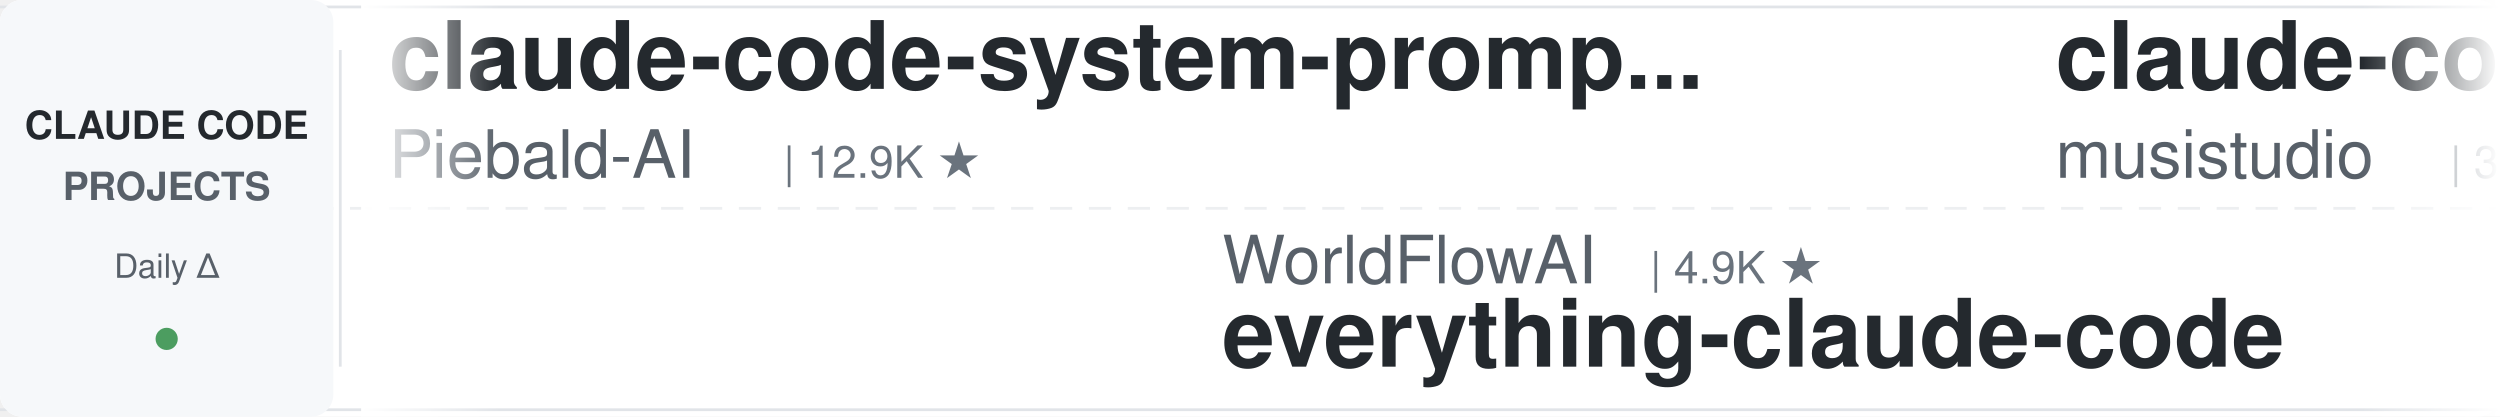
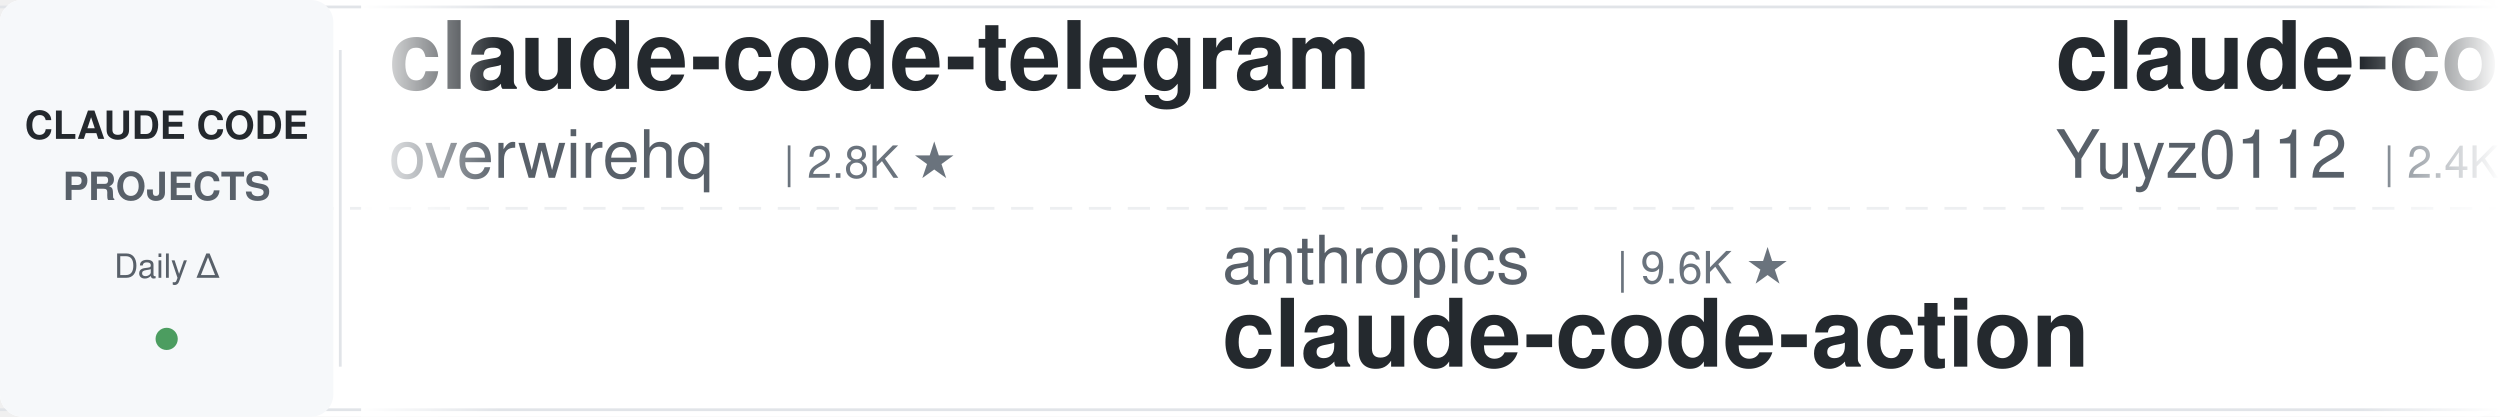
<svg xmlns="http://www.w3.org/2000/svg" width="900" height="150">
  <defs>
    <linearGradient id="leftFade" x1="0%" y1="0%" x2="100%" y2="0%">
      <stop offset="0%" style="stop-color:#ffffff;stop-opacity:1" />
      <stop offset="100%" style="stop-color:#ffffff;stop-opacity:0" />
    </linearGradient>
    <linearGradient id="rightFade" x1="0%" y1="0%" x2="100%" y2="0%">
      <stop offset="0%" style="stop-color:#ffffff;stop-opacity:0" />
      <stop offset="100%" style="stop-color:#ffffff;stop-opacity:1" />
    </linearGradient>
  </defs>
  <rect width="900" height="150" fill="#ffffff" rx="8" />
  <rect x="0" y="2" width="900" height="1" fill="#e1e4e8" />
  <rect x="0" y="147" width="900" height="1" fill="#e1e4e8" />
  <line x1="0" y1="75" x2="900" y2="75" stroke="#e1e4e8" stroke-width="1" stroke-dasharray="8 6" opacity="0.6" />
  <rect x="0" y="0" width="120" height="150" fill="#f6f8fa" rx="8" />
  <text x="60" y="50" font-family="-apple-system, BlinkMacSystemFont, 'Segoe UI', Helvetica, Arial, sans-serif" font-size="14" font-weight="600" fill="#24292e" text-anchor="middle">CLAUDE CODE</text>
  <text x="60" y="72" font-family="-apple-system, BlinkMacSystemFont, 'Segoe UI', Helvetica, Arial, sans-serif" font-size="14" font-weight="600" fill="#586069" text-anchor="middle">PROJECTS</text>
  <text x="60" y="100" font-family="-apple-system, BlinkMacSystemFont, 'Segoe UI', Helvetica, Arial, sans-serif" font-size="12" font-weight="500" fill="#586069" text-anchor="middle">Daily Δ</text>
  <circle cx="60" cy="122" r="4" fill="#22863a" opacity="0.8" />
  <rect x="122" y="18" width="1" height="114" fill="#e1e4e8" />
  <clipPath id="tickerClip">
    <rect x="130" y="0" width="770" height="150" />
  </clipPath>
  <g clip-path="url(#tickerClip)">
    <g id="tickerItems">
      <animateTransform attributeName="transform" attributeType="XML" type="translate" from="0 0" to="-3000 0" dur="54s" repeatCount="indefinite" />
      <g transform="translate(0, 0)">
-         <text x="140" y="32" font-family="-apple-system, BlinkMacSystemFont, 'Segoe UI', Helvetica, Arial, sans-serif" font-size="34" font-weight="600" fill="#24292e">claude-code-system-promp...</text>
-         <text x="140" y="64" font-family="-apple-system, BlinkMacSystemFont, 'Segoe UI', Helvetica, Arial, sans-serif" font-size="24" font-weight="400" fill="#586069">Piebald-AI</text>
-         <text x="282" y="64" font-family="-apple-system, BlinkMacSystemFont, 'Segoe UI', Helvetica, Arial, sans-serif" font-size="16" font-weight="500" fill="#6a737d">| 12.9K ★</text>
+         <text x="140" y="32" font-family="-apple-system, BlinkMacSystemFont, 'Segoe UI', Helvetica, Arial, sans-serif" font-size="34" font-weight="600" fill="#24292e">claude-code-telegram</text>
+         <text x="140" y="64" font-family="-apple-system, BlinkMacSystemFont, 'Segoe UI', Helvetica, Arial, sans-serif" font-size="24" font-weight="400" fill="#586069">overwirehq</text>
+         <text x="282" y="64" font-family="-apple-system, BlinkMacSystemFont, 'Segoe UI', Helvetica, Arial, sans-serif" font-size="16" font-weight="500" fill="#6a737d">| 2.8K ★</text>
      </g>
      <g transform="translate(300, 0)">
-         <text x="140" y="102" font-family="-apple-system, BlinkMacSystemFont, 'Segoe UI', Helvetica, Arial, sans-serif" font-size="24" font-weight="400" fill="#586069">WorldFlowAI</text>
-         <text x="294" y="102" font-family="-apple-system, BlinkMacSystemFont, 'Segoe UI', Helvetica, Arial, sans-serif" font-size="16" font-weight="500" fill="#6a737d">| 4.9K ★</text>
-         <text x="140" y="132" font-family="-apple-system, BlinkMacSystemFont, 'Segoe UI', Helvetica, Arial, sans-serif" font-size="34" font-weight="600" fill="#24292e">everything-claude-code</text>
+         <text x="140" y="102" font-family="-apple-system, BlinkMacSystemFont, 'Segoe UI', Helvetica, Arial, sans-serif" font-size="24" font-weight="400" fill="#586069">anthropics</text>
+         <text x="282" y="102" font-family="-apple-system, BlinkMacSystemFont, 'Segoe UI', Helvetica, Arial, sans-serif" font-size="16" font-weight="500" fill="#6a737d">| 9.6K ★</text>
+         <text x="140" y="132" font-family="-apple-system, BlinkMacSystemFont, 'Segoe UI', Helvetica, Arial, sans-serif" font-size="34" font-weight="600" fill="#24292e">claude-code-action</text>
      </g>
      <g transform="translate(600, 0)">
-         <text x="140" y="32" font-family="-apple-system, BlinkMacSystemFont, 'Segoe UI', Helvetica, Arial, sans-serif" font-size="34" font-weight="600" fill="#24292e">claude-code-router</text>
-         <text x="140" y="64" font-family="-apple-system, BlinkMacSystemFont, 'Segoe UI', Helvetica, Arial, sans-serif" font-size="24" font-weight="400" fill="#586069">musistudio</text>
-         <text x="282" y="64" font-family="-apple-system, BlinkMacSystemFont, 'Segoe UI', Helvetica, Arial, sans-serif" font-size="16" font-weight="500" fill="#6a737d">| 37.7K ★</text>
+         <text x="140" y="32" font-family="-apple-system, BlinkMacSystemFont, 'Segoe UI', Helvetica, Arial, sans-serif" font-size="34" font-weight="600" fill="#24292e">claude-code-reverse</text>
+         <text x="140" y="64" font-family="-apple-system, BlinkMacSystemFont, 'Segoe UI', Helvetica, Arial, sans-serif" font-size="24" font-weight="400" fill="#586069">Yuyz0112</text>
+         <text x="258" y="64" font-family="-apple-system, BlinkMacSystemFont, 'Segoe UI', Helvetica, Arial, sans-serif" font-size="16" font-weight="500" fill="#6a737d">| 2.4K ★</text>
      </g>
      <g transform="translate(900, 0)">
-         <text x="140" y="102" font-family="-apple-system, BlinkMacSystemFont, 'Segoe UI', Helvetica, Arial, sans-serif" font-size="24" font-weight="400" fill="#586069">pedrohcgs</text>
-         <text x="270" y="102" font-family="-apple-system, BlinkMacSystemFont, 'Segoe UI', Helvetica, Arial, sans-serif" font-size="16" font-weight="500" fill="#6a737d">| 1.7K ★</text>
-         <text x="140" y="132" font-family="-apple-system, BlinkMacSystemFont, 'Segoe UI', Helvetica, Arial, sans-serif" font-size="34" font-weight="600" fill="#24292e">claude-code-my-workflow</text>
+         <text x="140" y="102" font-family="-apple-system, BlinkMacSystemFont, 'Segoe UI', Helvetica, Arial, sans-serif" font-size="24" font-weight="400" fill="#586069">Windy3f3f3f3f</text>
+         <text x="318" y="102" font-family="-apple-system, BlinkMacSystemFont, 'Segoe UI', Helvetica, Arial, sans-serif" font-size="16" font-weight="500" fill="#6a737d">| 3.7K ★</text>
+         <text x="140" y="132" font-family="-apple-system, BlinkMacSystemFont, 'Segoe UI', Helvetica, Arial, sans-serif" font-size="34" font-weight="600" fill="#24292e">how-claude-code-works</text>
      </g>
      <g transform="translate(1200, 0)">
-         <text x="140" y="32" font-family="-apple-system, BlinkMacSystemFont, 'Segoe UI', Helvetica, Arial, sans-serif" font-size="34" font-weight="600" fill="#24292e">Claude-Code-Usage-Monito...</text>
-         <text x="140" y="64" font-family="-apple-system, BlinkMacSystemFont, 'Segoe UI', Helvetica, Arial, sans-serif" font-size="24" font-weight="400" fill="#586069">Maciek-roboblog</text>
-         <text x="342" y="64" font-family="-apple-system, BlinkMacSystemFont, 'Segoe UI', Helvetica, Arial, sans-serif" font-size="16" font-weight="500" fill="#6a737d">| 8.7K ★</text>
+         <text x="140" y="32" font-family="-apple-system, BlinkMacSystemFont, 'Segoe UI', Helvetica, Arial, sans-serif" font-size="34" font-weight="600" fill="#24292e">claude-code-source</text>
+         <text x="140" y="64" font-family="-apple-system, BlinkMacSystemFont, 'Segoe UI', Helvetica, Arial, sans-serif" font-size="24" font-weight="400" fill="#586069">hangsman</text>
+         <text x="258" y="64" font-family="-apple-system, BlinkMacSystemFont, 'Segoe UI', Helvetica, Arial, sans-serif" font-size="16" font-weight="500" fill="#6a737d">| 798 ★</text>
      </g>
      <g transform="translate(1500, 0)">
-         <text x="140" y="102" font-family="-apple-system, BlinkMacSystemFont, 'Segoe UI', Helvetica, Arial, sans-serif" font-size="24" font-weight="400" fill="#586069">liuup</text>
-         <text x="222" y="102" font-family="-apple-system, BlinkMacSystemFont, 'Segoe UI', Helvetica, Arial, sans-serif" font-size="16" font-weight="500" fill="#6a737d">| 4.0K ★</text>
-         <text x="140" y="132" font-family="-apple-system, BlinkMacSystemFont, 'Segoe UI', Helvetica, Arial, sans-serif" font-size="34" font-weight="600" fill="#24292e">claude-code-analysis</text>
+         <text x="140" y="102" font-family="-apple-system, BlinkMacSystemFont, 'Segoe UI', Helvetica, Arial, sans-serif" font-size="24" font-weight="400" fill="#586069">darcyegb</text>
+         <text x="258" y="102" font-family="-apple-system, BlinkMacSystemFont, 'Segoe UI', Helvetica, Arial, sans-serif" font-size="16" font-weight="500" fill="#6a737d">| 777 ★</text>
+         <text x="140" y="132" font-family="-apple-system, BlinkMacSystemFont, 'Segoe UI', Helvetica, Arial, sans-serif" font-size="34" font-weight="600" fill="#24292e">ClaudeCodeAgents</text>
      </g>
      <g transform="translate(1800, 0)">
-         <text x="140" y="32" font-family="-apple-system, BlinkMacSystemFont, 'Segoe UI', Helvetica, Arial, sans-serif" font-size="34" font-weight="600" fill="#24292e">claude-code-book</text>
-         <text x="140" y="64" font-family="-apple-system, BlinkMacSystemFont, 'Segoe UI', Helvetica, Arial, sans-serif" font-size="24" font-weight="400" fill="#586069">lintsinghua</text>
-         <text x="294" y="64" font-family="-apple-system, BlinkMacSystemFont, 'Segoe UI', Helvetica, Arial, sans-serif" font-size="16" font-weight="500" fill="#6a737d">| 4.3K ★</text>
+         <text x="140" y="32" font-family="-apple-system, BlinkMacSystemFont, 'Segoe UI', Helvetica, Arial, sans-serif" font-size="34" font-weight="600" fill="#24292e">claude-code-guide</text>
+         <text x="140" y="64" font-family="-apple-system, BlinkMacSystemFont, 'Segoe UI', Helvetica, Arial, sans-serif" font-size="24" font-weight="400" fill="#586069">Cranot</text>
+         <text x="234" y="64" font-family="-apple-system, BlinkMacSystemFont, 'Segoe UI', Helvetica, Arial, sans-serif" font-size="16" font-weight="500" fill="#6a737d">| 2.9K ★</text>
      </g>
      <g transform="translate(2100, 0)">
-         <text x="140" y="102" font-family="-apple-system, BlinkMacSystemFont, 'Segoe UI', Helvetica, Arial, sans-serif" font-size="24" font-weight="400" fill="#586069">feiskyer</text>
-         <text x="258" y="102" font-family="-apple-system, BlinkMacSystemFont, 'Segoe UI', Helvetica, Arial, sans-serif" font-size="16" font-weight="500" fill="#6a737d">| 1.7K ★</text>
-         <text x="140" y="132" font-family="-apple-system, BlinkMacSystemFont, 'Segoe UI', Helvetica, Arial, sans-serif" font-size="34" font-weight="600" fill="#24292e">claude-code-settings</text>
+         <text x="140" y="102" font-family="-apple-system, BlinkMacSystemFont, 'Segoe UI', Helvetica, Arial, sans-serif" font-size="24" font-weight="400" fill="#586069">ding113</text>
+         <text x="246" y="102" font-family="-apple-system, BlinkMacSystemFont, 'Segoe UI', Helvetica, Arial, sans-serif" font-size="16" font-weight="500" fill="#6a737d">| 3.4K ★</text>
+         <text x="140" y="132" font-family="-apple-system, BlinkMacSystemFont, 'Segoe UI', Helvetica, Arial, sans-serif" font-size="34" font-weight="600" fill="#24292e">claude-code-hub</text>
      </g>
      <g transform="translate(2400, 0)">
-         <text x="140" y="32" font-family="-apple-system, BlinkMacSystemFont, 'Segoe UI', Helvetica, Arial, sans-serif" font-size="34" font-weight="600" fill="#24292e">claude-code-tudou</text>
-         <text x="140" y="64" font-family="-apple-system, BlinkMacSystemFont, 'Segoe UI', Helvetica, Arial, sans-serif" font-size="24" font-weight="400" fill="#586069">AICoderTudou</text>
-         <text x="306" y="64" font-family="-apple-system, BlinkMacSystemFont, 'Segoe UI', Helvetica, Arial, sans-serif" font-size="16" font-weight="500" fill="#6a737d">| 493 ★</text>
+         <text x="140" y="32" font-family="-apple-system, BlinkMacSystemFont, 'Segoe UI', Helvetica, Arial, sans-serif" font-size="34" font-weight="600" fill="#24292e">my-claude-code-setup</text>
+         <text x="140" y="64" font-family="-apple-system, BlinkMacSystemFont, 'Segoe UI', Helvetica, Arial, sans-serif" font-size="24" font-weight="400" fill="#586069">centminmod</text>
+         <text x="282" y="64" font-family="-apple-system, BlinkMacSystemFont, 'Segoe UI', Helvetica, Arial, sans-serif" font-size="16" font-weight="500" fill="#6a737d">| 2.7K ★</text>
      </g>
      <g transform="translate(2700, 0)">
-         <text x="140" y="102" font-family="-apple-system, BlinkMacSystemFont, 'Segoe UI', Helvetica, Arial, sans-serif" font-size="24" font-weight="400" fill="#586069">anthropics</text>
-         <text x="282" y="102" font-family="-apple-system, BlinkMacSystemFont, 'Segoe UI', Helvetica, Arial, sans-serif" font-size="16" font-weight="500" fill="#6a737d">| 6.4K ★</text>
-         <text x="140" y="132" font-family="-apple-system, BlinkMacSystemFont, 'Segoe UI', Helvetica, Arial, sans-serif" font-size="34" font-weight="600" fill="#24292e">claude-code-security-rev...</text>
+         <text x="140" y="102" font-family="-apple-system, BlinkMacSystemFont, 'Segoe UI', Helvetica, Arial, sans-serif" font-size="24" font-weight="400" fill="#586069">OneRedOak</text>
+         <text x="270" y="102" font-family="-apple-system, BlinkMacSystemFont, 'Segoe UI', Helvetica, Arial, sans-serif" font-size="16" font-weight="500" fill="#6a737d">| 3.9K ★</text>
+         <text x="140" y="132" font-family="-apple-system, BlinkMacSystemFont, 'Segoe UI', Helvetica, Arial, sans-serif" font-size="34" font-weight="600" fill="#24292e">claude-code-workflows</text>
      </g>
      <g transform="translate(3000, 0)">
-         <text x="140" y="32" font-family="-apple-system, BlinkMacSystemFont, 'Segoe UI', Helvetica, Arial, sans-serif" font-size="34" font-weight="600" fill="#24292e">claude-code-system-promp...</text>
-         <text x="140" y="64" font-family="-apple-system, BlinkMacSystemFont, 'Segoe UI', Helvetica, Arial, sans-serif" font-size="24" font-weight="400" fill="#586069">Piebald-AI</text>
-         <text x="282" y="64" font-family="-apple-system, BlinkMacSystemFont, 'Segoe UI', Helvetica, Arial, sans-serif" font-size="16" font-weight="500" fill="#6a737d">| 12.9K ★</text>
+         <text x="140" y="32" font-family="-apple-system, BlinkMacSystemFont, 'Segoe UI', Helvetica, Arial, sans-serif" font-size="34" font-weight="600" fill="#24292e">claude-code-telegram</text>
+         <text x="140" y="64" font-family="-apple-system, BlinkMacSystemFont, 'Segoe UI', Helvetica, Arial, sans-serif" font-size="24" font-weight="400" fill="#586069">overwirehq</text>
+         <text x="282" y="64" font-family="-apple-system, BlinkMacSystemFont, 'Segoe UI', Helvetica, Arial, sans-serif" font-size="16" font-weight="500" fill="#6a737d">| 2.8K ★</text>
      </g>
      <g transform="translate(3300, 0)">
-         <text x="140" y="102" font-family="-apple-system, BlinkMacSystemFont, 'Segoe UI', Helvetica, Arial, sans-serif" font-size="24" font-weight="400" fill="#586069">WorldFlowAI</text>
-         <text x="294" y="102" font-family="-apple-system, BlinkMacSystemFont, 'Segoe UI', Helvetica, Arial, sans-serif" font-size="16" font-weight="500" fill="#6a737d">| 4.9K ★</text>
-         <text x="140" y="132" font-family="-apple-system, BlinkMacSystemFont, 'Segoe UI', Helvetica, Arial, sans-serif" font-size="34" font-weight="600" fill="#24292e">everything-claude-code</text>
+         <text x="140" y="102" font-family="-apple-system, BlinkMacSystemFont, 'Segoe UI', Helvetica, Arial, sans-serif" font-size="24" font-weight="400" fill="#586069">anthropics</text>
+         <text x="282" y="102" font-family="-apple-system, BlinkMacSystemFont, 'Segoe UI', Helvetica, Arial, sans-serif" font-size="16" font-weight="500" fill="#6a737d">| 9.6K ★</text>
+         <text x="140" y="132" font-family="-apple-system, BlinkMacSystemFont, 'Segoe UI', Helvetica, Arial, sans-serif" font-size="34" font-weight="600" fill="#24292e">claude-code-action</text>
      </g>
      <g transform="translate(3600, 0)">
-         <text x="140" y="32" font-family="-apple-system, BlinkMacSystemFont, 'Segoe UI', Helvetica, Arial, sans-serif" font-size="34" font-weight="600" fill="#24292e">claude-code-router</text>
-         <text x="140" y="64" font-family="-apple-system, BlinkMacSystemFont, 'Segoe UI', Helvetica, Arial, sans-serif" font-size="24" font-weight="400" fill="#586069">musistudio</text>
-         <text x="282" y="64" font-family="-apple-system, BlinkMacSystemFont, 'Segoe UI', Helvetica, Arial, sans-serif" font-size="16" font-weight="500" fill="#6a737d">| 37.7K ★</text>
+         <text x="140" y="32" font-family="-apple-system, BlinkMacSystemFont, 'Segoe UI', Helvetica, Arial, sans-serif" font-size="34" font-weight="600" fill="#24292e">claude-code-reverse</text>
+         <text x="140" y="64" font-family="-apple-system, BlinkMacSystemFont, 'Segoe UI', Helvetica, Arial, sans-serif" font-size="24" font-weight="400" fill="#586069">Yuyz0112</text>
+         <text x="258" y="64" font-family="-apple-system, BlinkMacSystemFont, 'Segoe UI', Helvetica, Arial, sans-serif" font-size="16" font-weight="500" fill="#6a737d">| 2.4K ★</text>
      </g>
      <g transform="translate(3900, 0)">
-         <text x="140" y="102" font-family="-apple-system, BlinkMacSystemFont, 'Segoe UI', Helvetica, Arial, sans-serif" font-size="24" font-weight="400" fill="#586069">pedrohcgs</text>
-         <text x="270" y="102" font-family="-apple-system, BlinkMacSystemFont, 'Segoe UI', Helvetica, Arial, sans-serif" font-size="16" font-weight="500" fill="#6a737d">| 1.7K ★</text>
-         <text x="140" y="132" font-family="-apple-system, BlinkMacSystemFont, 'Segoe UI', Helvetica, Arial, sans-serif" font-size="34" font-weight="600" fill="#24292e">claude-code-my-workflow</text>
+         <text x="140" y="102" font-family="-apple-system, BlinkMacSystemFont, 'Segoe UI', Helvetica, Arial, sans-serif" font-size="24" font-weight="400" fill="#586069">Windy3f3f3f3f</text>
+         <text x="318" y="102" font-family="-apple-system, BlinkMacSystemFont, 'Segoe UI', Helvetica, Arial, sans-serif" font-size="16" font-weight="500" fill="#6a737d">| 3.7K ★</text>
+         <text x="140" y="132" font-family="-apple-system, BlinkMacSystemFont, 'Segoe UI', Helvetica, Arial, sans-serif" font-size="34" font-weight="600" fill="#24292e">how-claude-code-works</text>
      </g>
    </g>
  </g>
  <rect x="130" y="0" width="50" height="150" fill="url(#leftFade)" />
  <rect x="850" y="0" width="50" height="150" fill="url(#rightFade)" />
</svg>
